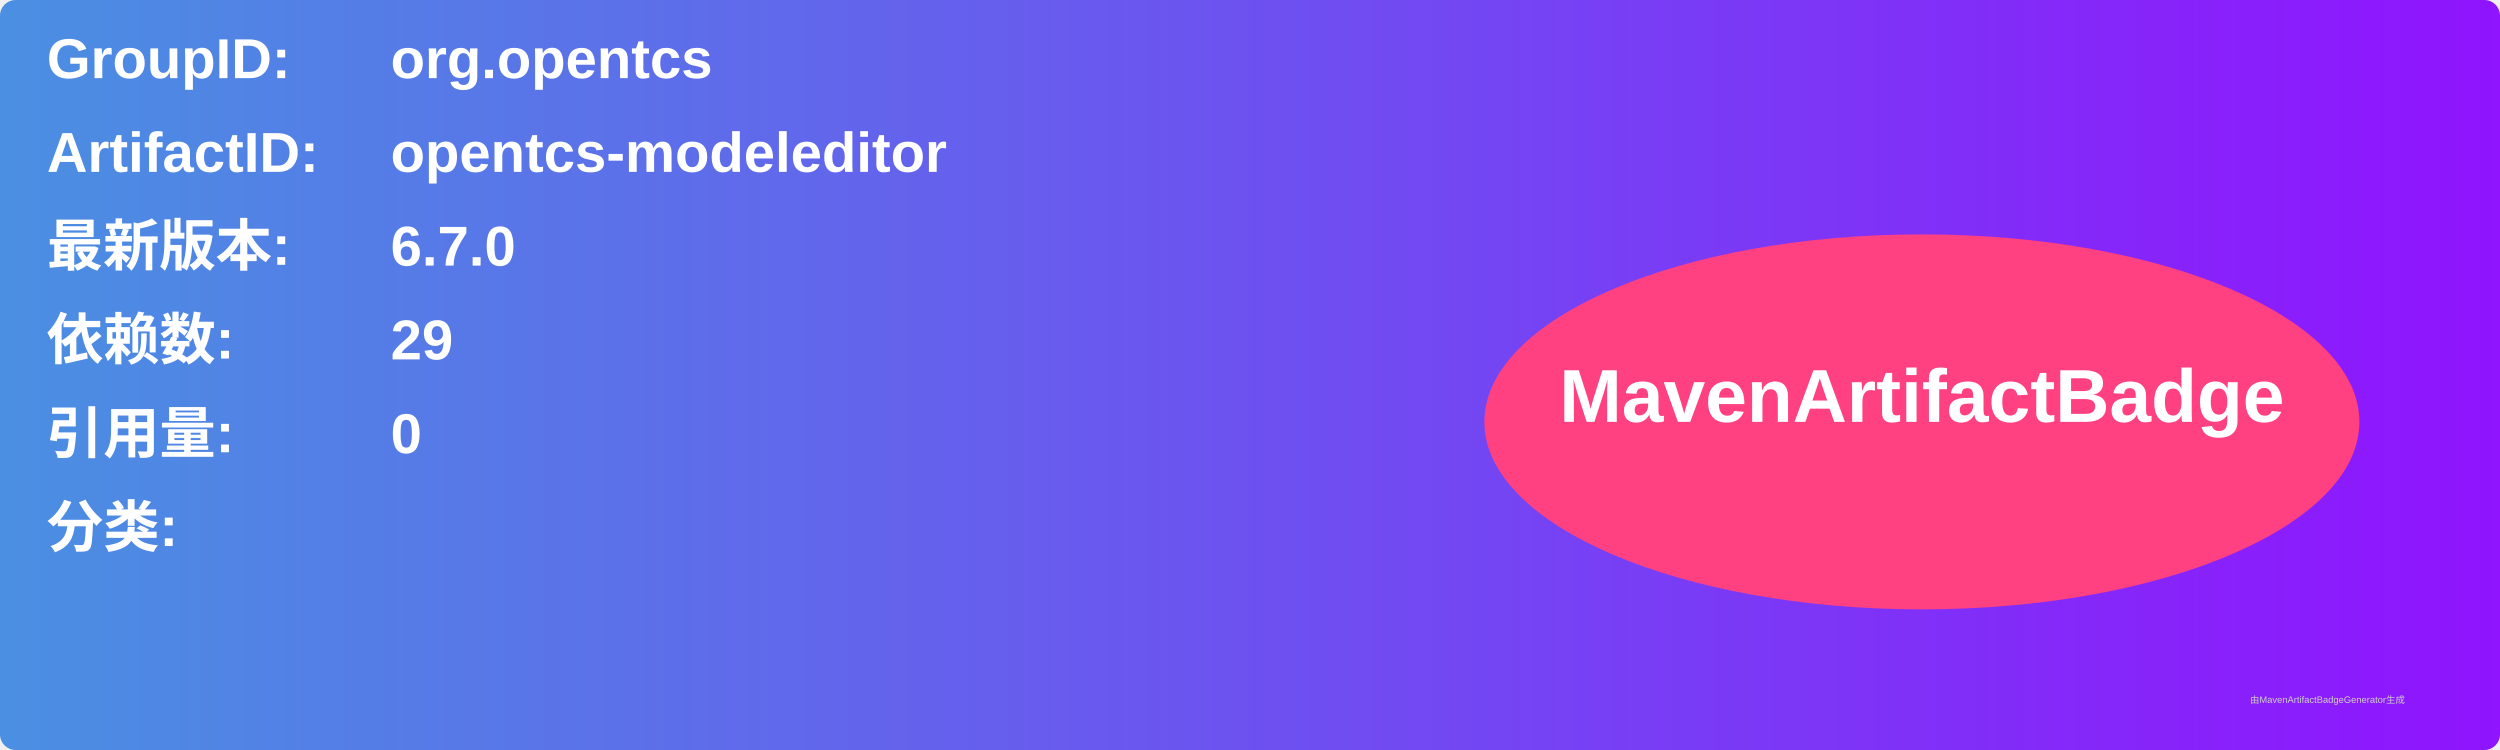
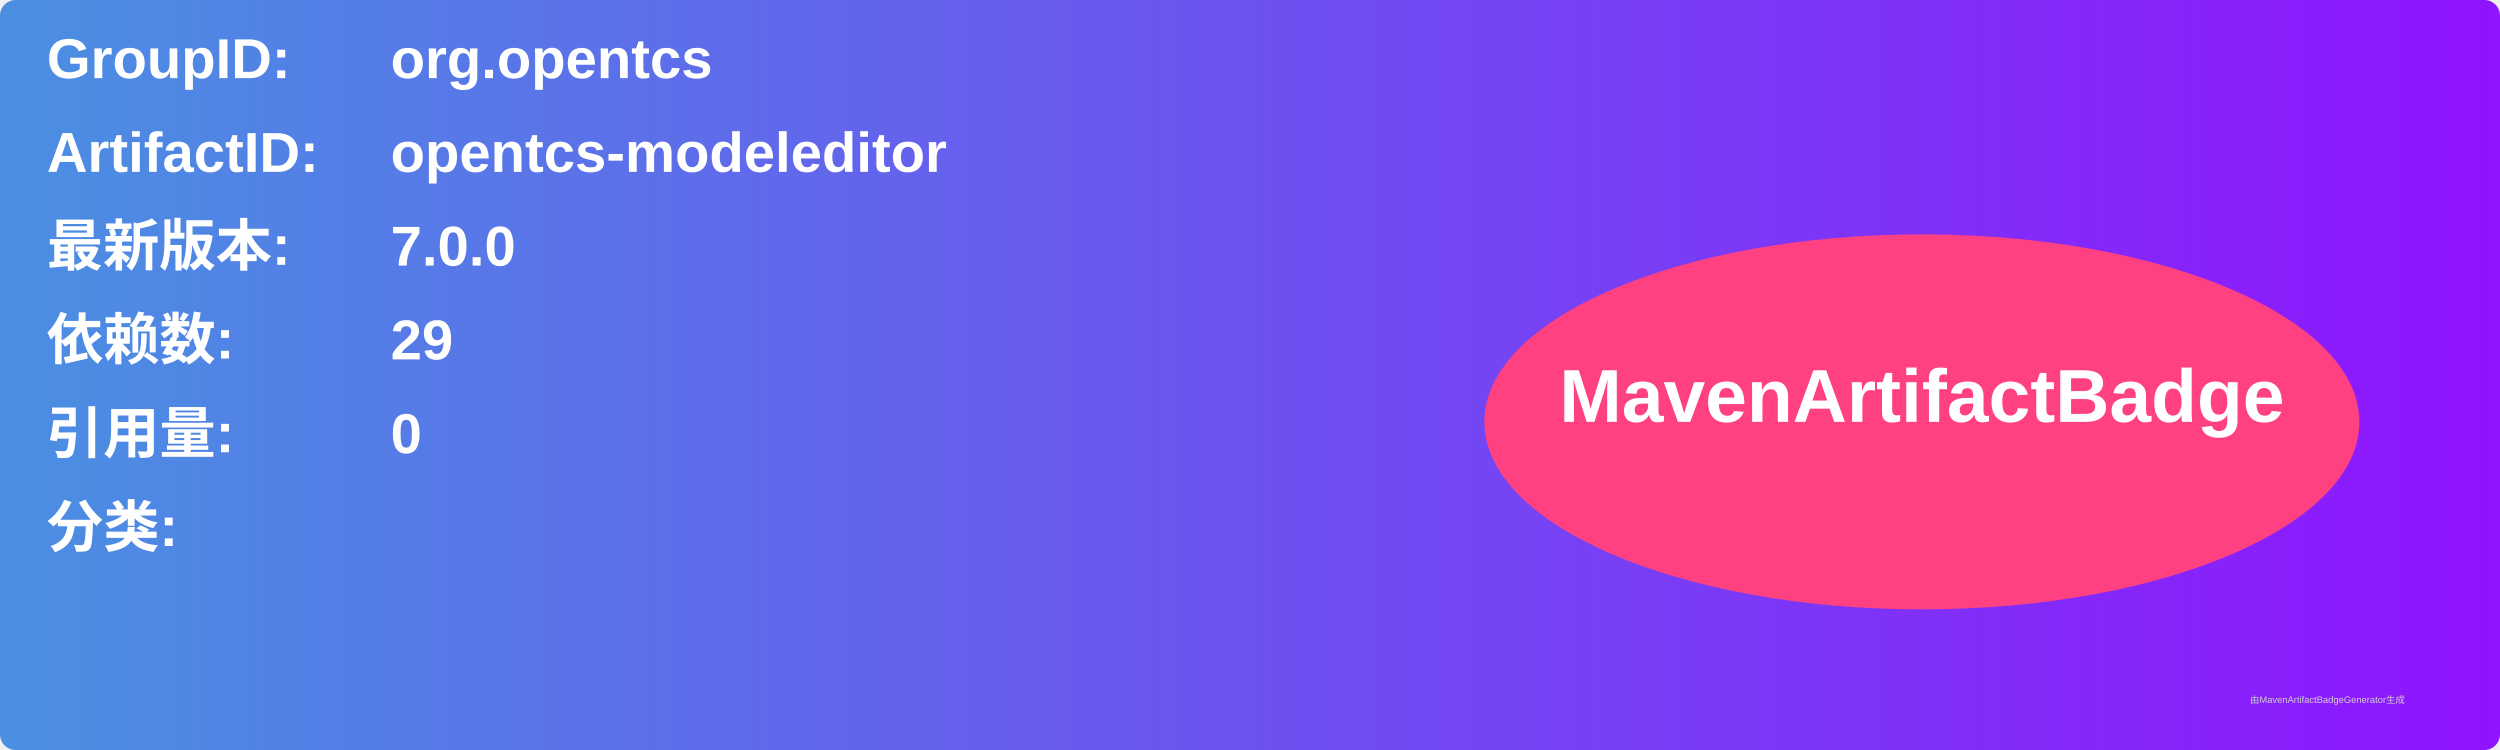
<svg xmlns="http://www.w3.org/2000/svg" width="800" height="240" viewBox="0 0 800 240">
  <linearGradient id="grad" x1="0%" y1="0%" x2="100%" y2="0%">
    <stop offset="0%" stop-color="#4a90e2" />
    <stop offset="100%" stop-color="#9013fe" />
  </linearGradient>
  <rect width="100%" height="100%" rx="5" ry="5" fill="url(#grad)" />
  <g transform="translate(15, 15)">
    <text x="0" y="10" font-family="Arial" font-size="18" fill="white" font-weight="bold" width="260">GroupID:</text>
    <text x="110" y="10" font-family="Arial" font-size="18" fill="white" font-weight="bold" width="460">org.opentcs</text>
    <text x="0" y="40" font-family="Arial" font-size="18" fill="white" font-weight="bold" width="260">ArtifactID:</text>
    <text x="110" y="40" font-family="Arial" font-size="18" fill="white" font-weight="bold" width="460">opentcs-modeleditor</text>
    <text x="0" y="70" font-family="Arial" font-size="18" fill="white" font-weight="bold">最新版本:</text>
    <text x="110" y="70" font-family="Arial" font-size="18" fill="white" font-weight="bold">
-       <tspan font-weight="bold">6.7.0</tspan>
+       <tspan font-weight="bold">7.0.0</tspan>
    </text>
    <text x="0" y="100" font-family="Arial" font-size="18" fill="white" font-weight="bold">依赖数: </text>
    <text x="110" y="100" font-family="Arial" font-size="18" fill="white">
      <tspan font-weight="bold">29</tspan>
    </text>
    <text x="0" y="130" font-family="Arial" font-size="18" fill="white" font-weight="bold">引用量: </text>
    <text x="110" y="130" font-family="Arial" font-size="18" fill="white">
      <tspan font-weight="bold">0</tspan>
    </text>
    <text x="0" y="160" font-family="Arial" font-size="18" fill="white" font-weight="bold">分类:</text>
    <text x="10" y="190" font-family="Arial" font-size="10" fill="white">
      <tspan font-weight="bold" />
    </text>
    <ellipse cx="600" cy="120" rx="140" ry="60" fill="#ff4081" />
    <text x="600" y="120" text-anchor="middle" font-family="Arial" font-size="24" fill="white" font-weight="bold">MavenArtifactBadge</text>
  </g>
  <text x="720" y="225" font-family="Arial" font-size="3" fill="#d0d0d0">由MavenArtifactBadgeGenerator生成</text>
</svg>
